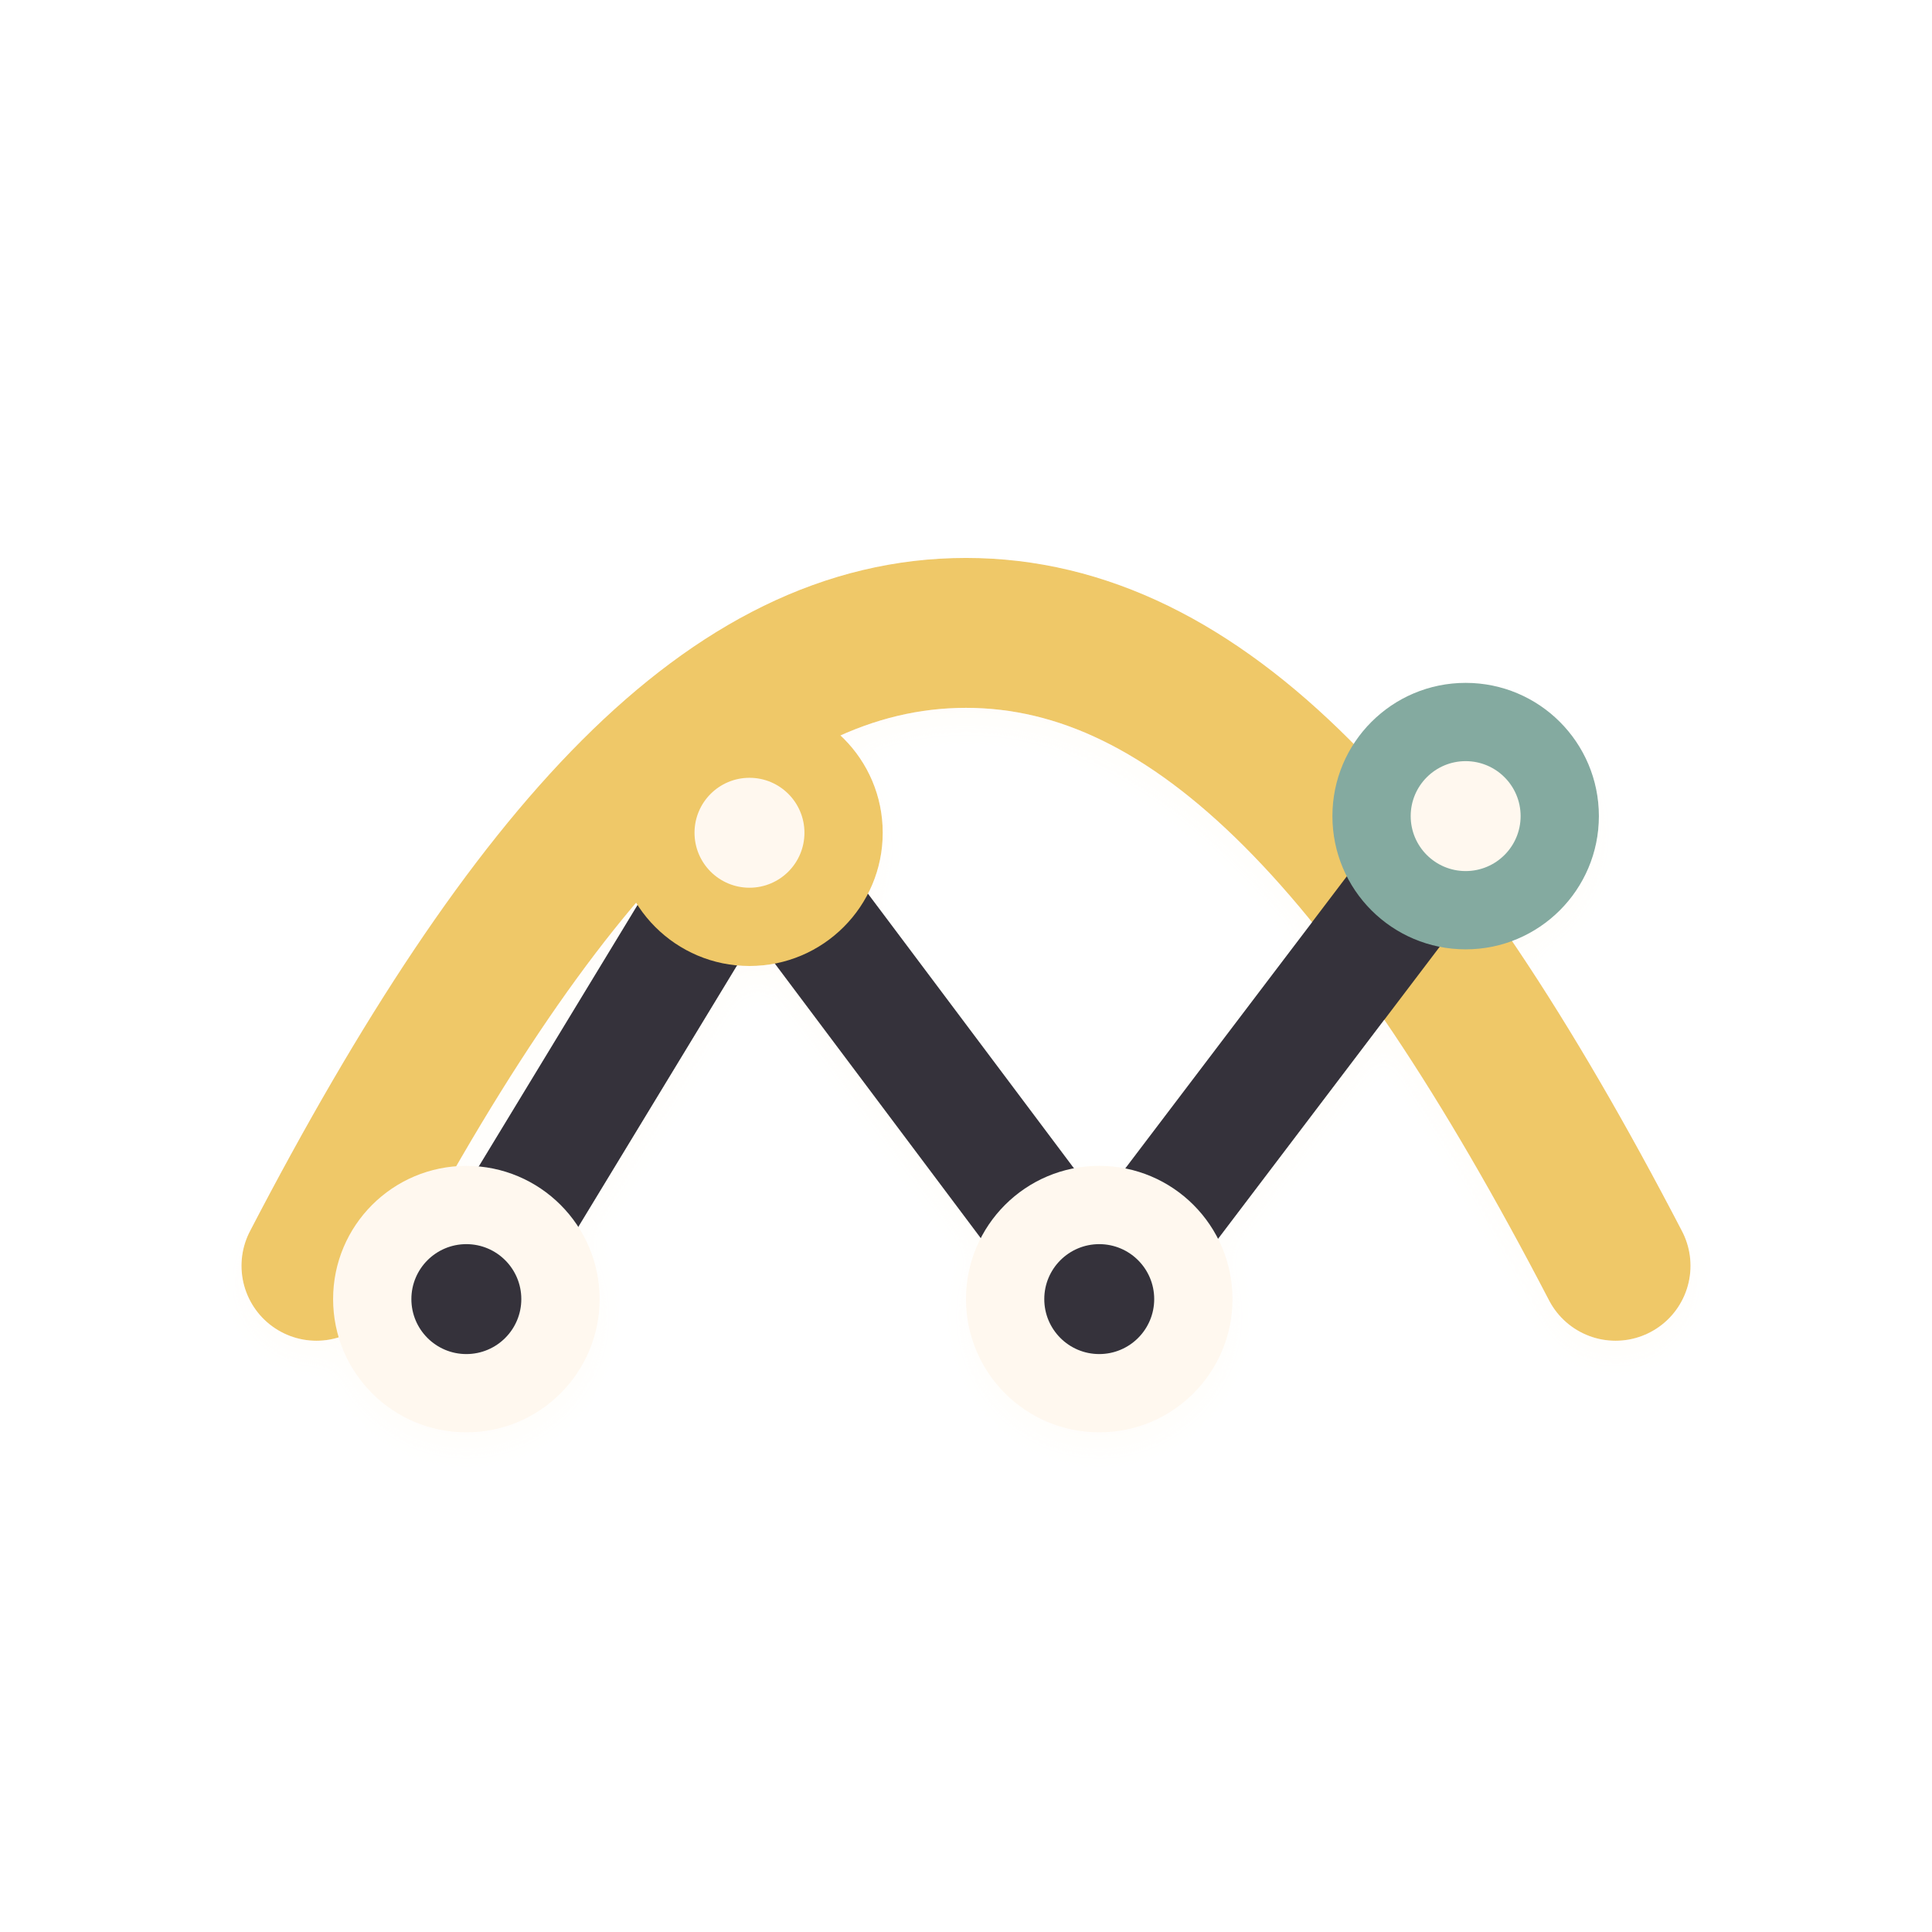
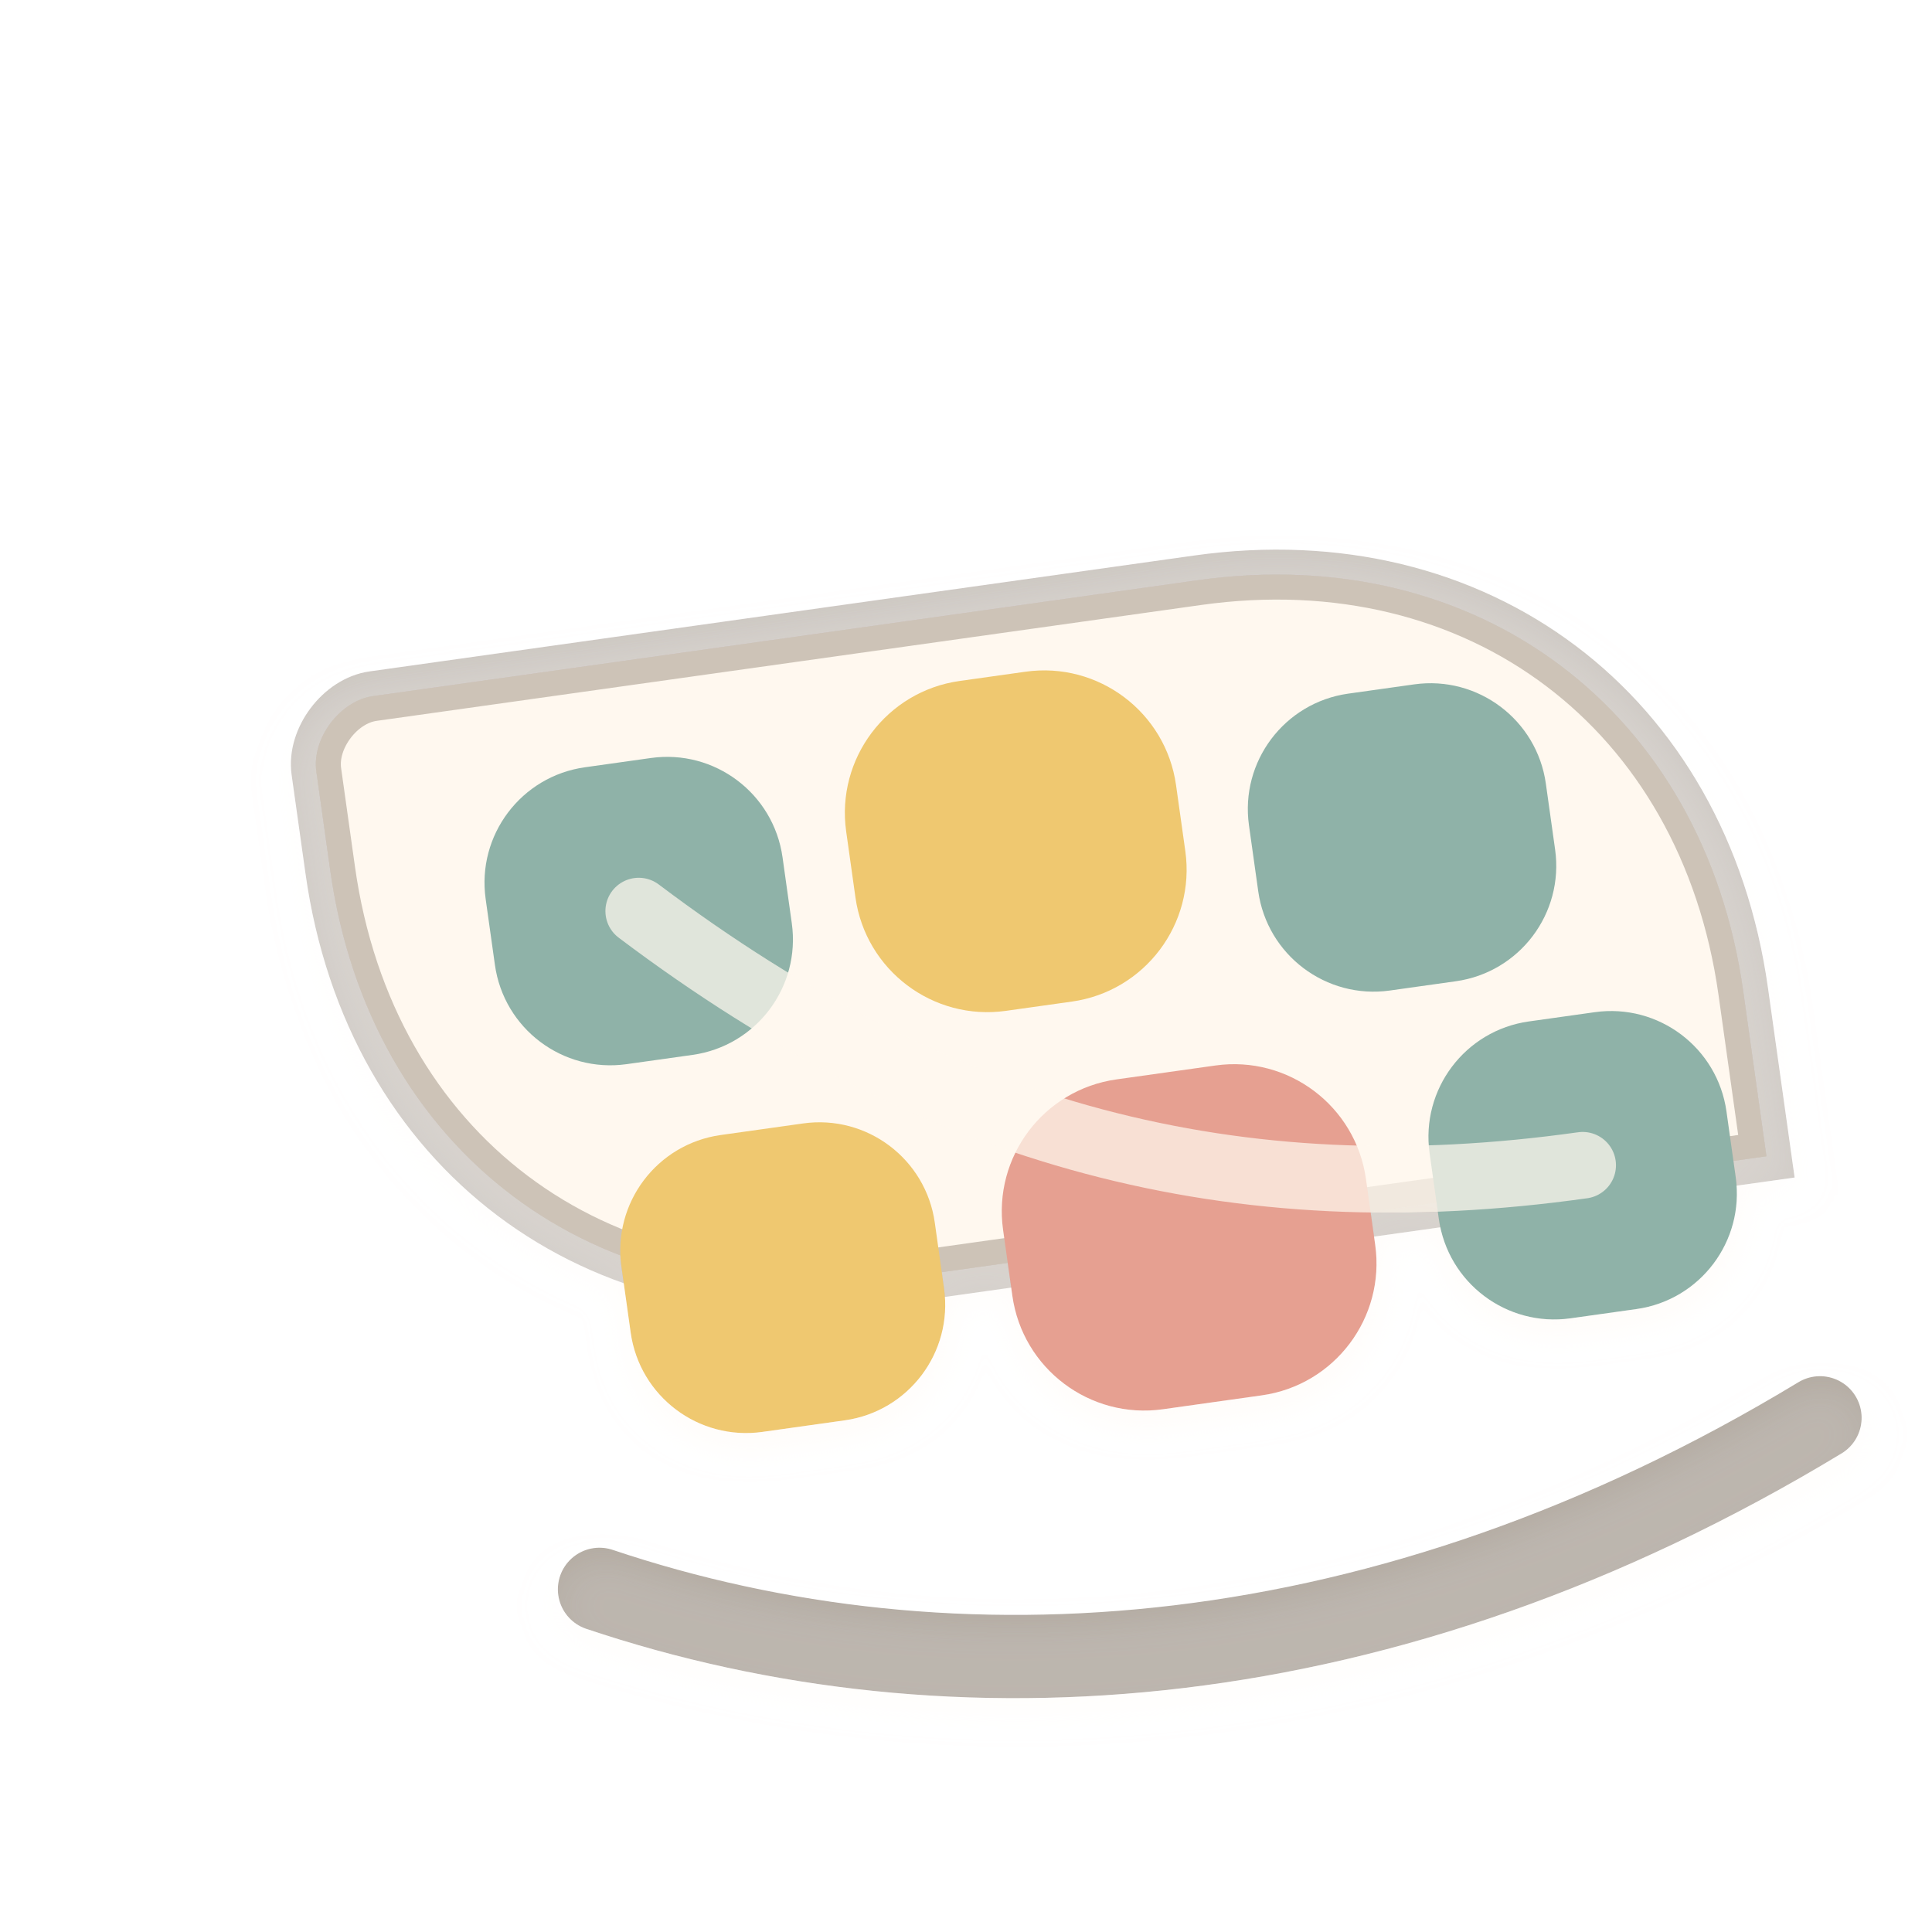
- <svg xmlns="http://www.w3.org/2000/svg" viewBox="6 6 116 116" role="img" aria-label="Sarrus icon">
+ <svg xmlns="http://www.w3.org/2000/svg" width="128" height="128" viewBox="6 6 116 116" role="img" aria-label="Sarrus icon">
  <defs>
    <filter id="d" x="-35%" y="-35%" width="170%" height="170%">
-       <feDropShadow dx="0" dy="10" stdDeviation="6" flood-color="#2b211d" flood-opacity=".18" />
-       <feDropShadow dx="0" dy="1" stdDeviation="1" flood-color="#fffaf4" flood-opacity=".48" />
+       <feDropShadow dx="0" dy="10" stdDeviation="6" flood-color="#2b211d" flood-opacity=".14" />
+       <feDropShadow dx="0" dy="1" stdDeviation="1" flood-color="#fffaf4" flood-opacity=".5" />
    </filter>
+     <linearGradient id="teal" x1="18" y1="20" x2="108" y2="112">
+       <stop stop-color="#8fb2a8" />
+       <stop offset=".56" stop-color="#5f897f" />
+       <stop offset="1" stop-color="#3f665f" />
+     </linearGradient>
+     <linearGradient id="gold" x1="20" y1="16" x2="108" y2="112">
+       <stop stop-color="#efc86f" />
+       <stop offset=".58" stop-color="#c58d43" />
+       <stop offset="1" stop-color="#8d6330" />
+     </linearGradient>
+     <linearGradient id="clay" x1="18" y1="18" x2="108" y2="114">
+       <stop stop-color="#e6a091" />
+       <stop offset=".55" stop-color="#c47861" />
+       <stop offset="1" stop-color="#8c5847" />
+     </linearGradient>
    <linearGradient id="cream" x1="18" y1="18" x2="108" y2="114">
      <stop stop-color="#fff8ef" />
-       <stop offset="1" stop-color="#e4d7c6" />
+       <stop offset="1" stop-color="#eadbc8" />
    </linearGradient>
-     <linearGradient id="ink" x1="18" y1="14" x2="108" y2="116">
-       <stop stop-color="#34333b" />
-       <stop offset="1" stop-color="#090b11" />
-     </linearGradient>
-     <linearGradient id="teal" x1="18" y1="20" x2="108" y2="112">
-       <stop stop-color="#84aaa0" />
-       <stop offset=".56" stop-color="#517d76" />
-       <stop offset="1" stop-color="#294f52" />
-     </linearGradient>
-     <linearGradient id="gold" x1="18" y1="16" x2="108" y2="112">
-       <stop stop-color="#efc868" />
-       <stop offset=".58" stop-color="#bd8337" />
-       <stop offset="1" stop-color="#6d4522" />
+     <linearGradient id="line" x1="18" y1="14" x2="108" y2="116">
+       <stop stop-color="#746554" />
+       <stop offset="1" stop-color="#4b4036" />
    </linearGradient>
  </defs>
-   <g filter="url(#d)">
-     <path d="M25 82c13-25 25-38 39-38s26 13 39 38" fill="none" stroke="url(#gold)" stroke-width="9" stroke-linecap="round" />
-     <path d="M31 86h66" stroke="url(#teal)" stroke-width="7" stroke-linecap="round" />
-     <path d="M34 84 51 56 72 84 94 55" fill="none" stroke="url(#ink)" stroke-width="7" stroke-linecap="round" stroke-linejoin="round" />
-     <circle cx="34" cy="84" r="8" fill="url(#cream)" />
-     <circle cx="51" cy="56" r="8" fill="url(#gold)" />
-     <circle cx="72" cy="84" r="8" fill="url(#cream)" />
-     <circle cx="94" cy="55" r="8" fill="url(#teal)" />
-     <circle cx="34" cy="84" r="3.3" fill="url(#ink)" />
-     <circle cx="51" cy="56" r="3.3" fill="#fff8ef" />
-     <circle cx="72" cy="84" r="3.3" fill="url(#ink)" />
-     <circle cx="94" cy="55" r="3.3" fill="#fff8ef" />
+   <g filter="url(#d)" transform="rotate(-8 64 64)">
+     <path d="M31 43h50c17 0 29 12 29 29v10H56c-17 0-29-12-29-29V47c0-2 2-4 4-4z" fill="url(#cream)" />
+     <path d="M31 43h50c17 0 29 12 29 29v10H56c-17 0-29-12-29-29V47c0-2 2-4 4-4z" fill="none" stroke="url(#line)" stroke-width="3" opacity=".36" />
+     <rect x="36" y="49" width="18" height="18" rx="7" fill="url(#teal)" />
+     <rect x="58" y="47" width="20" height="20" rx="8" fill="url(#gold)" />
+     <rect x="82" y="51" width="18" height="18" rx="7" fill="url(#teal)" />
+     <rect x="41" y="72" width="19" height="18" rx="7" fill="url(#gold)" />
+     <rect x="64" y="72" width="22" height="20" rx="8" fill="url(#clay)" />
+     <rect x="90" y="72" width="18" height="18" rx="7" fill="url(#teal)" />
+     <path d="M45 58c16 16 33 23 54 23" fill="none" stroke="#fff8ef" stroke-width="4" stroke-linecap="round" opacity=".72" />
+     <path d="M37 98c20 10 46 12 74 0" fill="none" stroke="url(#line)" stroke-width="5" stroke-linecap="round" opacity=".54" />
  </g>
</svg>
